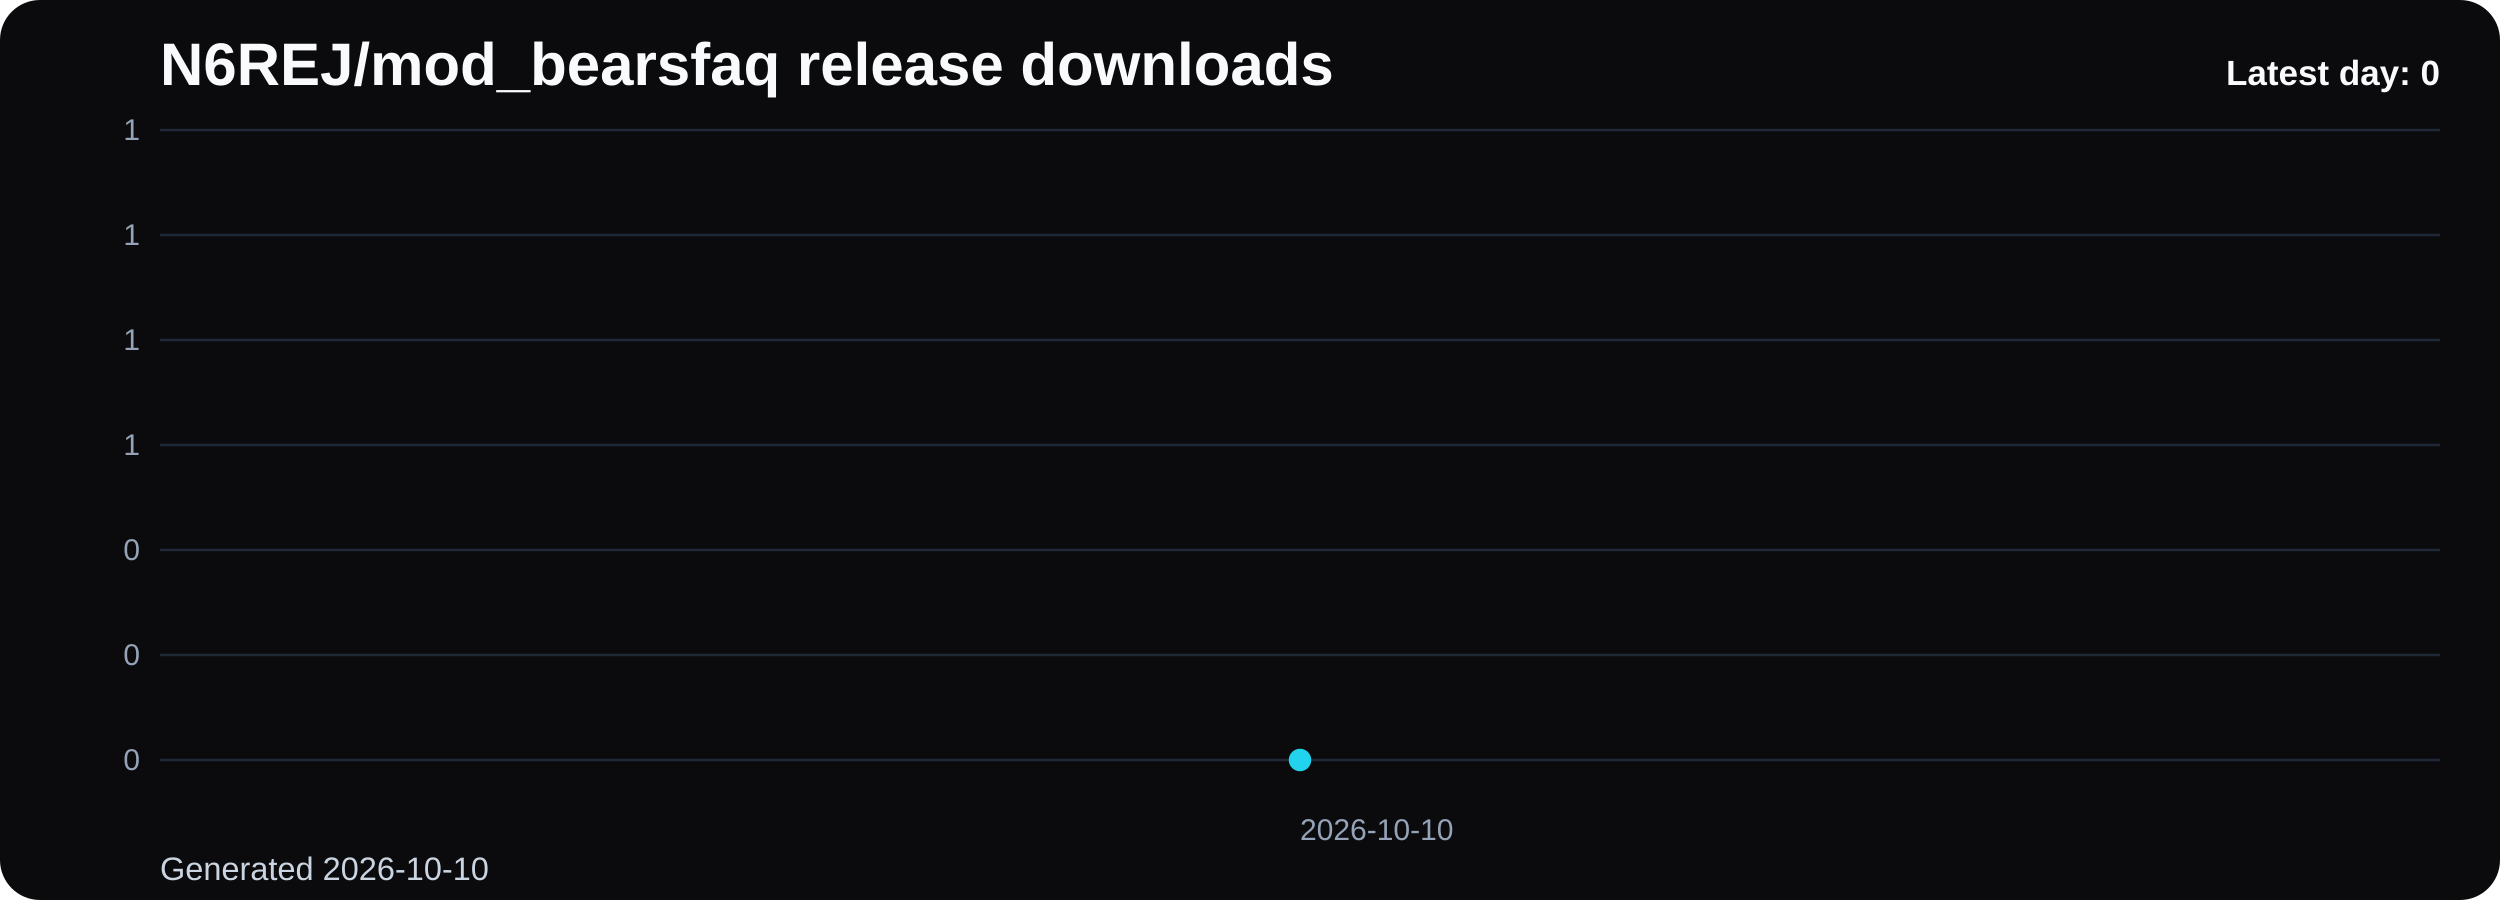
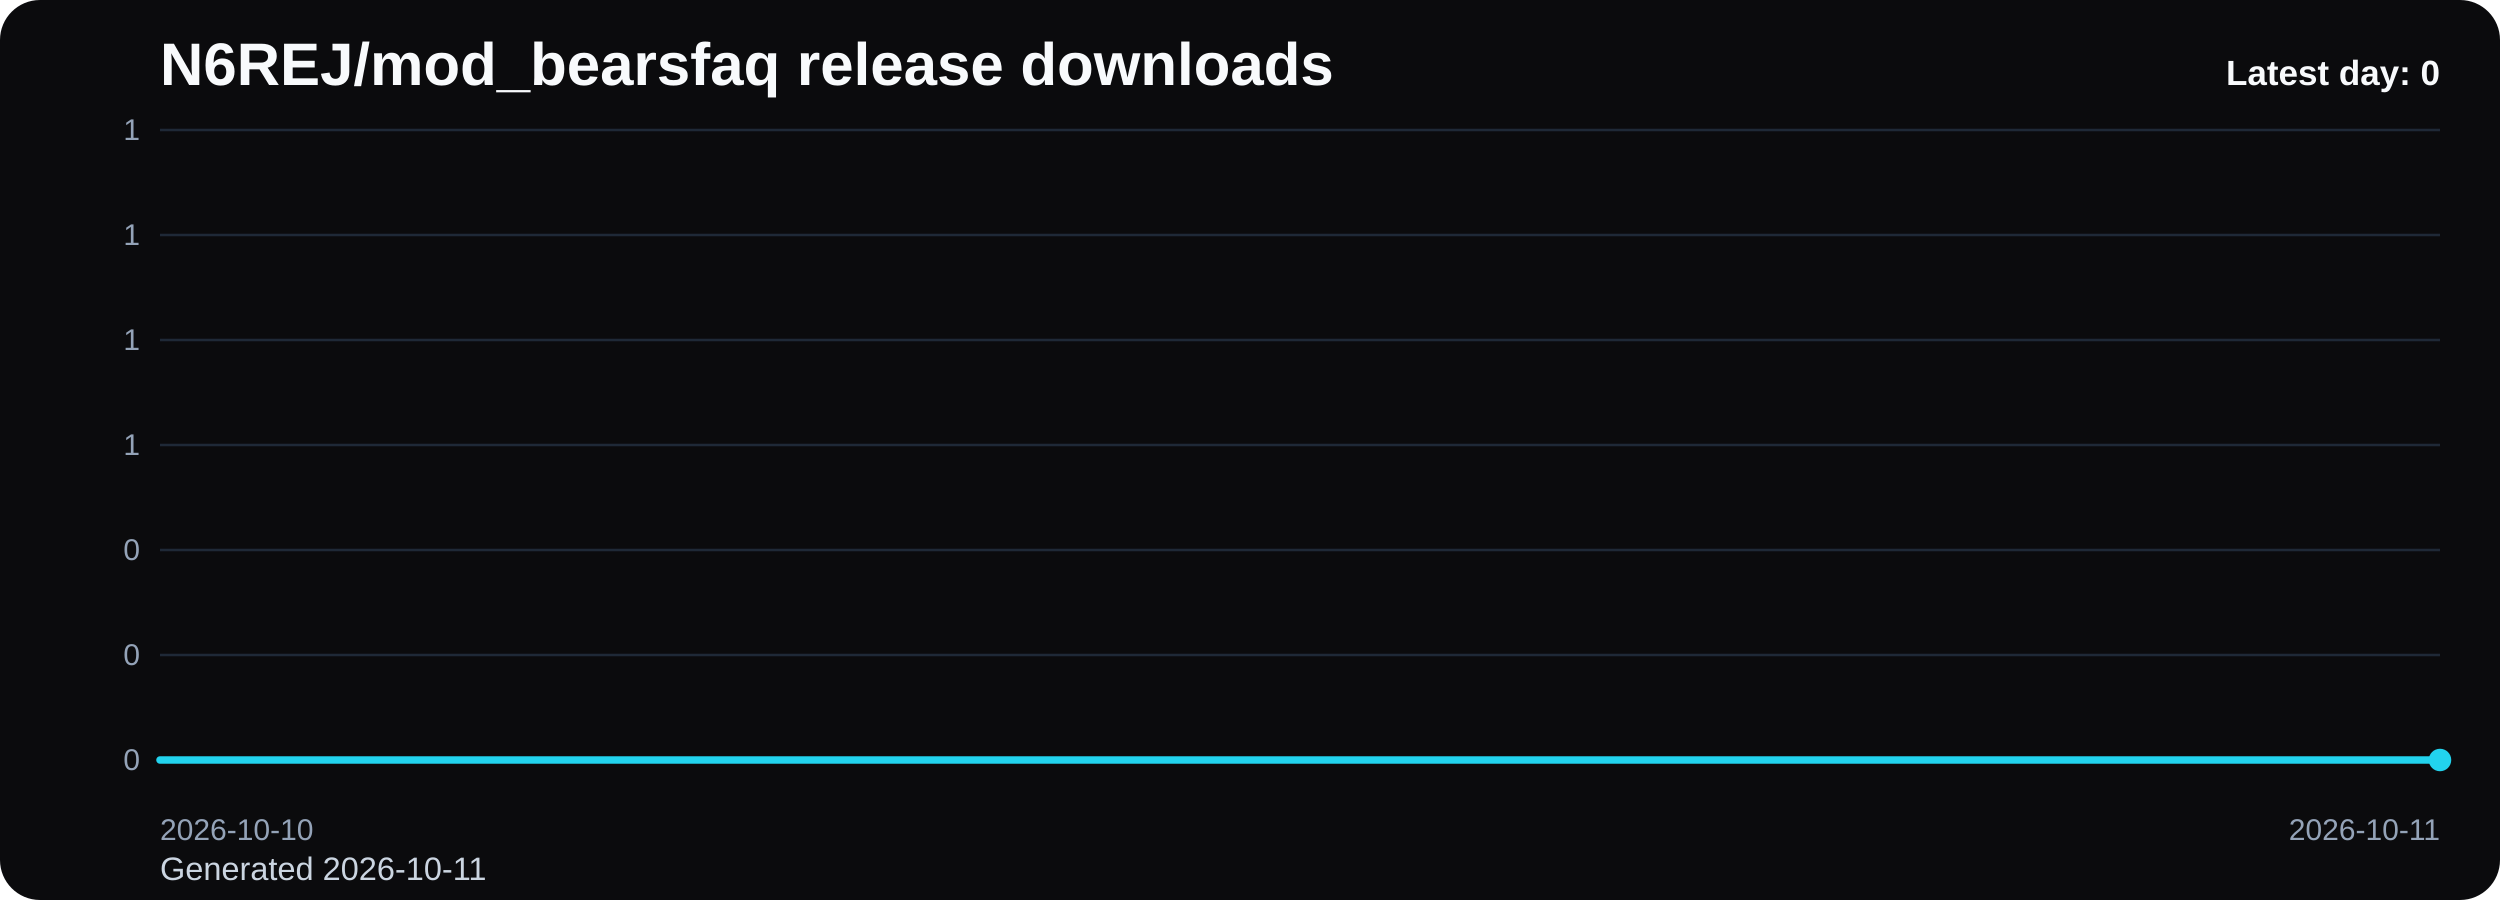
<svg xmlns="http://www.w3.org/2000/svg" viewBox="0 0 1000 360" role="img" aria-label="N6REJ/mod_bearsfaq release downloads chart">
  <defs>
    <linearGradient id="fill-daily-black" x1="0" y1="0" x2="0" y2="1">
      <stop offset="0%" stop-color="#22d3ee" stop-opacity="0.32" />
      <stop offset="100%" stop-color="#22d3ee" stop-opacity="0.05" />
    </linearGradient>
    <style>
      .bg { fill: #0b0b0d; }
      .title { font: 700 24px Arial, sans-serif; fill: #f8fafc; }
      .sub { font: 400 13px Arial, sans-serif; fill: #cbd5e1; }
      .grid { stroke: #1f2937; stroke-width: 1; }
      .axis { font: 400 12px Arial, sans-serif; fill: #94a3b8; }
      .line { fill: none; stroke: #22d3ee; stroke-width: 3; stroke-linecap: round; stroke-linejoin: round; }
      .dot { fill: #22d3ee; }
      .value { font: 600 11px Arial, sans-serif; fill: #cbd5e1; }
      .latest { font: 700 14px Arial, sans-serif; fill: #f8fafc; }
    </style>
  </defs>
  <rect class="bg" x="0" y="0" width="1000" height="360" rx="16" />
  <text class="title" x="64" y="34">N6REJ/mod_bearsfaq release downloads</text>
-   <text class="sub" x="64" y="352">Generated 2026-10-10</text>
+   <text class="sub" x="64" y="352">Generated 2026-10-11</text>
  <line x1="64" y1="52.00" x2="976" y2="52.00" class="grid" />
  <text x="56" y="56.00" text-anchor="end" class="axis">1</text>
  <line x1="64" y1="94.00" x2="976" y2="94.00" class="grid" />
  <text x="56" y="98.00" text-anchor="end" class="axis">1</text>
  <line x1="64" y1="136.00" x2="976" y2="136.00" class="grid" />
  <text x="56" y="140.00" text-anchor="end" class="axis">1</text>
  <line x1="64" y1="178.00" x2="976" y2="178.00" class="grid" />
  <text x="56" y="182.00" text-anchor="end" class="axis">1</text>
  <line x1="64" y1="220.00" x2="976" y2="220.00" class="grid" />
  <text x="56" y="224.00" text-anchor="end" class="axis">0</text>
  <line x1="64" y1="262.00" x2="976" y2="262.00" class="grid" />
  <text x="56" y="266.00" text-anchor="end" class="axis">0</text>
  <line x1="64" y1="304.00" x2="976" y2="304.00" class="grid" />
  <text x="56" y="308.00" text-anchor="end" class="axis">0</text>
-   <path d="M 520.00 304 L 520.00 304.00 L 520.00 304 Z" fill="url(#fill-daily-black)" />
-   <polyline class="line" points="520.00,304.00" />
-   <circle class="dot" cx="520.00" cy="304.00" r="4.5" />
-   <text class="axis" x="520.00" y="336" text-anchor="start">2026-10-10</text>
+   <path d="M 64.00 304 L 64.00 304.00 L 976.00 304.00 L 976.00 304 Z" fill="url(#fill-daily-black)" />
+   <polyline class="line" points="64.00,304.00 976.00,304.00" />
+   <circle class="dot" cx="976.00" cy="304.00" r="4.5" />
+   <text class="axis" x="64.00" y="336" text-anchor="start">2026-10-10</text>
+   <text class="axis" x="976.00" y="336" text-anchor="end">2026-10-11</text>
  <text class="latest" x="976" y="34" text-anchor="end">Latest day: 0</text>
</svg>
